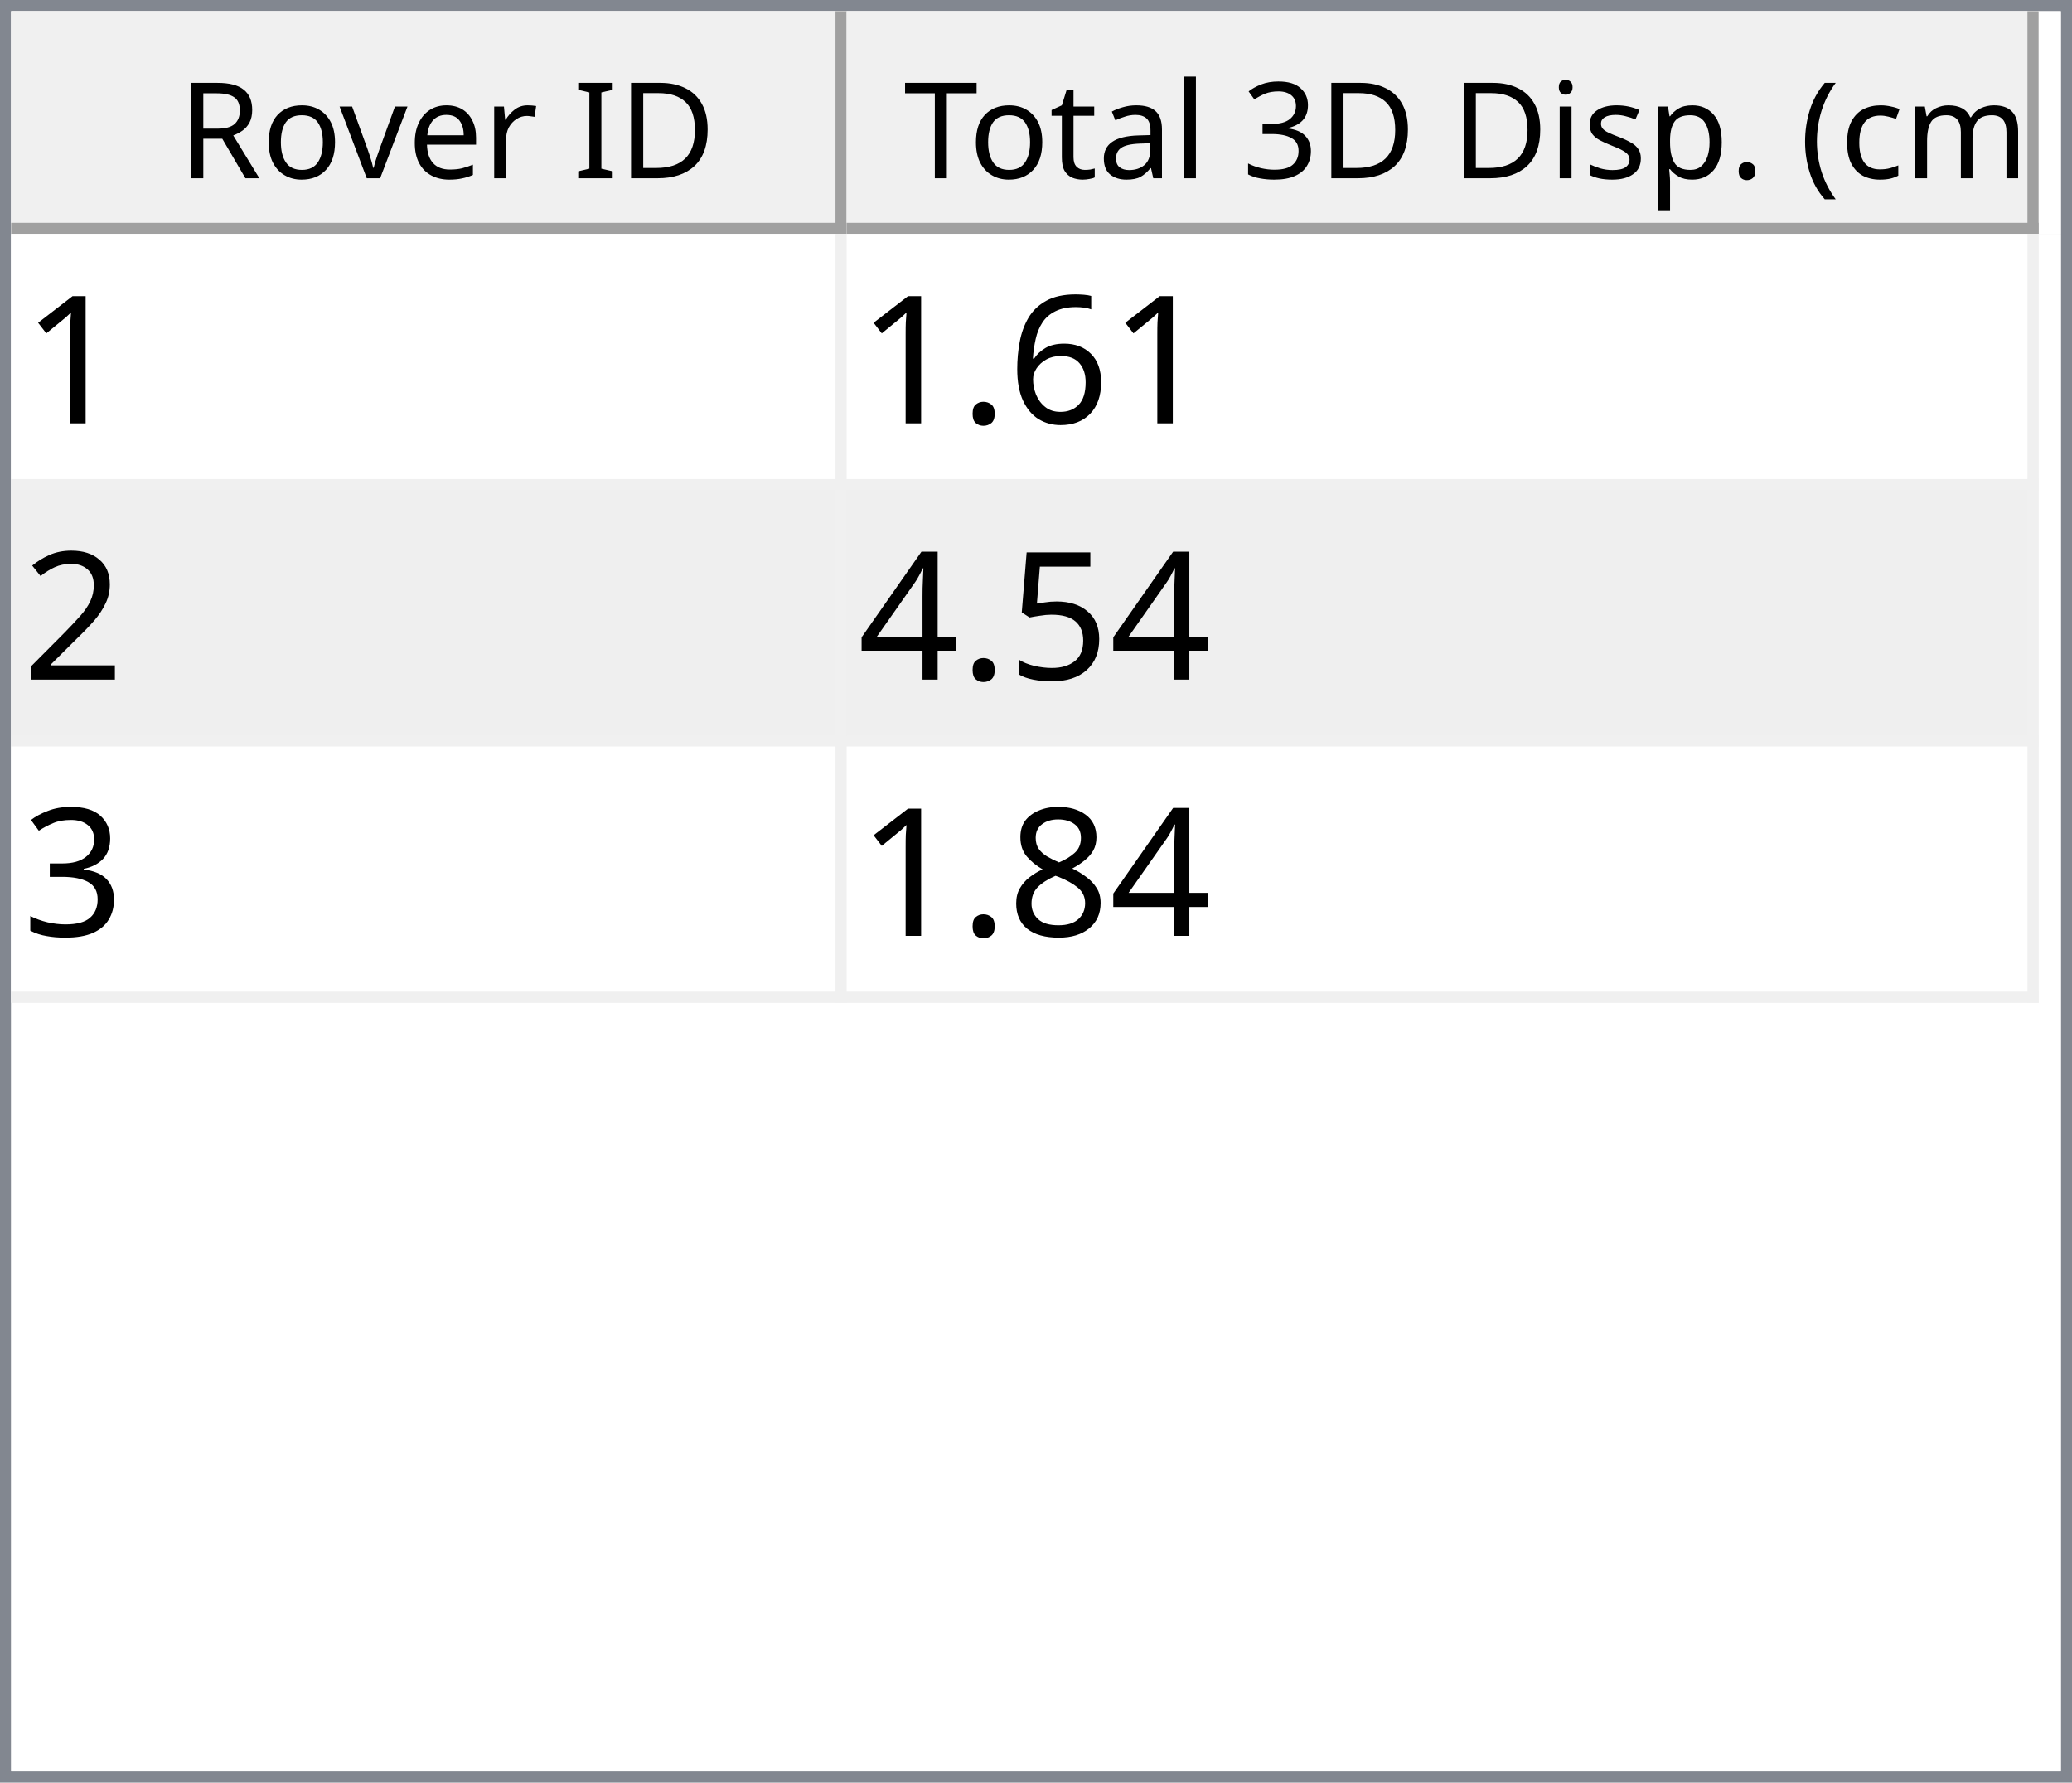
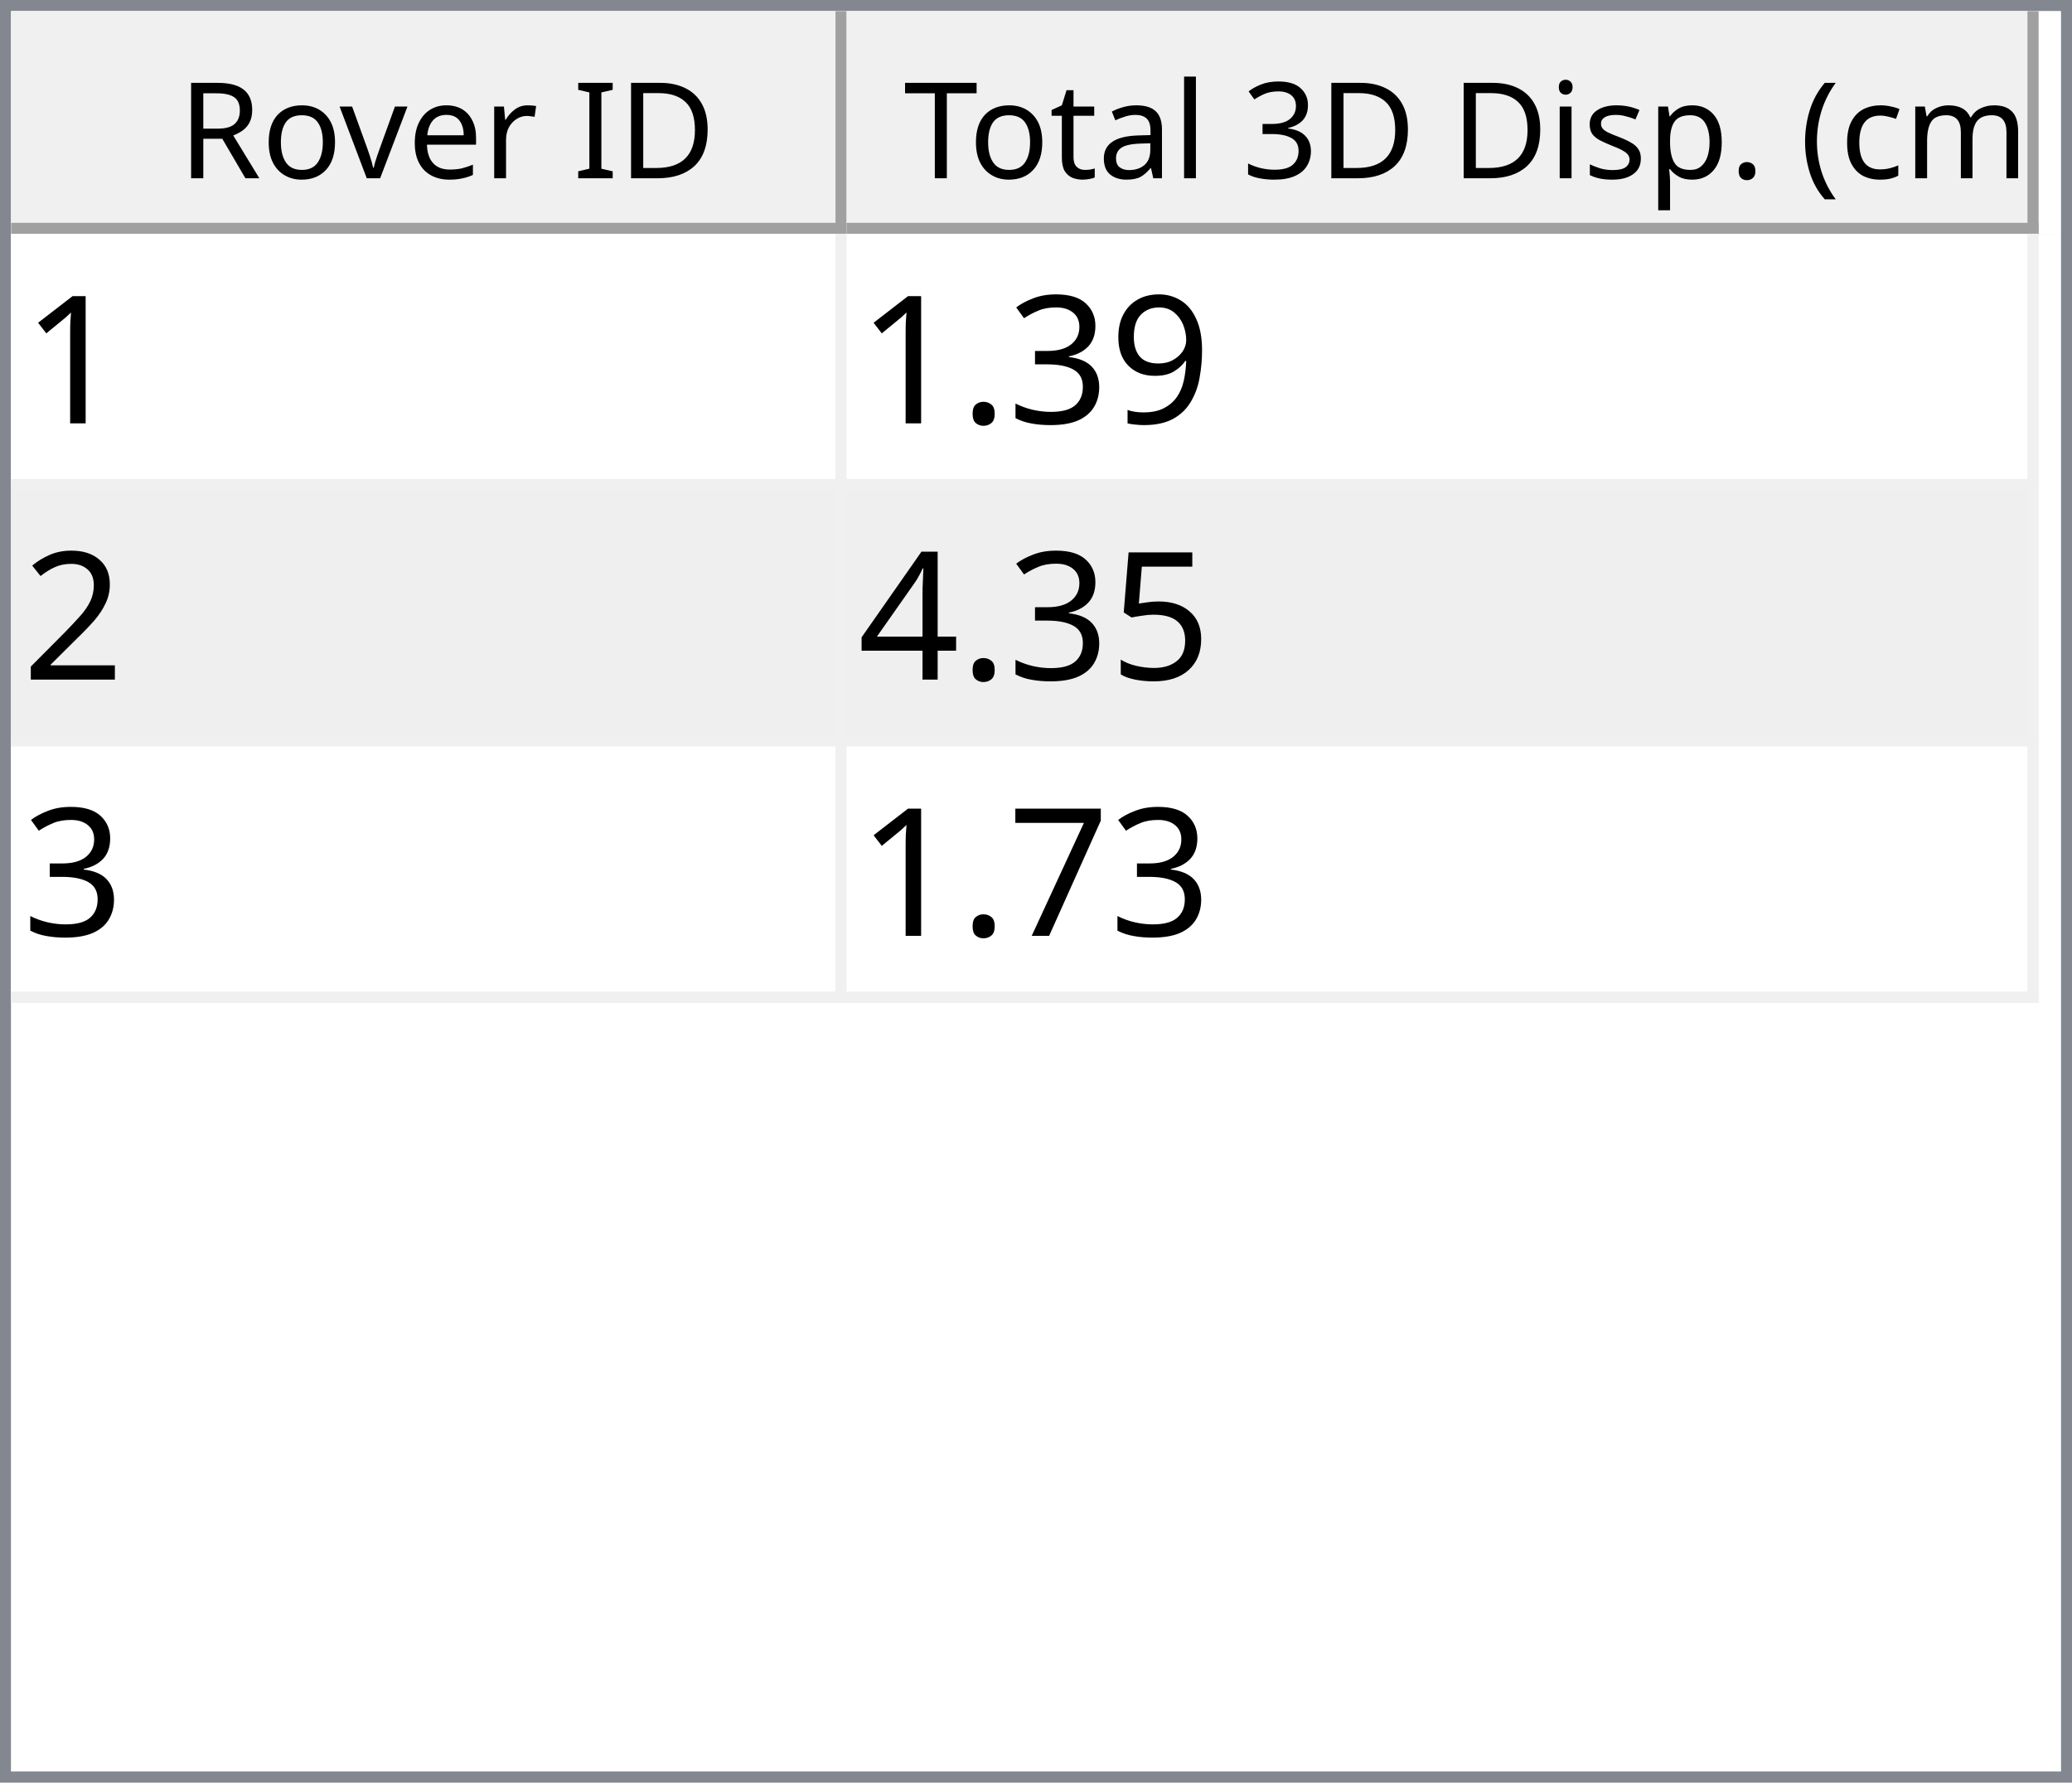
<svg xmlns="http://www.w3.org/2000/svg" style="fill-opacity:1; color-rendering:auto; color-interpolation:auto; text-rendering:auto; stroke:black; stroke-linecap:square; stroke-miterlimit:10; shape-rendering:auto; stroke-opacity:1; fill:black; stroke-dasharray:none; font-weight:normal; stroke-width:1; font-family:'Dialog'; font-style:normal; stroke-linejoin:miter; font-size:12px; stroke-dashoffset:0; image-rendering:auto;" width="186" height="160">
  <defs id="genericDefs" />
  <g>
    <defs id="defs1">
      <clipPath clipPathUnits="userSpaceOnUse" id="clipPath1">
        <path d="M0 0 L186 0 L186 160 L0 160 L0 0 Z" />
      </clipPath>
      <clipPath clipPathUnits="userSpaceOnUse" id="clipPath2">
        <path d="M0 0 L0 160 L186 160 L186 0 Z" />
      </clipPath>
      <clipPath clipPathUnits="userSpaceOnUse" id="clipPath3">
        <path d="M0 0 L0 20 L184 20 L184 0 Z" />
      </clipPath>
      <clipPath clipPathUnits="userSpaceOnUse" id="clipPath4">
        <path d="M0 0 L0 20 L75 20 L75 0 Z" />
      </clipPath>
      <clipPath clipPathUnits="userSpaceOnUse" id="clipPath5">
        <path d="M1 1 L1 19 L74 19 L74 1 Z" />
      </clipPath>
      <clipPath clipPathUnits="userSpaceOnUse" id="clipPath6">
        <path d="M0 0 L0 18 L73 18 L73 0 Z" />
      </clipPath>
      <clipPath clipPathUnits="userSpaceOnUse" id="clipPath7">
        <path d="M-0.5 -0.5 L-0.5 19.5 L74.5 19.5 L74.5 -0.5 Z" />
      </clipPath>
      <clipPath clipPathUnits="userSpaceOnUse" id="clipPath8">
        <path d="M0 0 L0 20 L107 20 L107 0 Z" />
      </clipPath>
      <clipPath clipPathUnits="userSpaceOnUse" id="clipPath9">
        <path d="M1 1 L1 19 L106 19 L106 1 Z" />
      </clipPath>
      <clipPath clipPathUnits="userSpaceOnUse" id="clipPath10">
        <path d="M0 0 L0 18 L105 18 L105 0 Z" />
      </clipPath>
      <clipPath clipPathUnits="userSpaceOnUse" id="clipPath11">
        <path d="M-0.5 -0.5 L-0.5 19.5 L106.5 19.5 L106.5 -0.5 Z" />
      </clipPath>
      <clipPath clipPathUnits="userSpaceOnUse" id="clipPath12">
        <path d="M0 0 L0 138 L184 138 L184 0 Z" />
      </clipPath>
      <clipPath clipPathUnits="userSpaceOnUse" id="clipPath13">
        <path d="M0 0 L0 69 L182 69 L182 0 Z" />
      </clipPath>
      <clipPath clipPathUnits="userSpaceOnUse" id="clipPath14">
        <path d="M-0.5 -0.5 L-0.5 68.5 L181.5 68.5 L181.5 -0.5 Z" />
      </clipPath>
      <clipPath clipPathUnits="userSpaceOnUse" id="clipPath15">
        <path d="M0 0 L0 22 L74 22 L74 0 Z" />
      </clipPath>
      <clipPath clipPathUnits="userSpaceOnUse" id="clipPath16">
        <path d="M0 0 L0 22 L106 22 L106 0 Z" />
      </clipPath>
      <font horiz-adv-x="64.551" id="font1">
        <font-face ascent="107.91" descent="25.098" units-per-em="100" style="font-style:normal; font-family:Segoe UI; font-weight:normal;" />
        <missing-glyph horiz-adv-x="64.551" d="M8.109 0 L8.109 68.266 L56.453 68.266 L56.453 0 L8.109 0 ZM15.328 7.234 L49.219 7.234 L49.219 61.031 L15.328 61.031 L15.328 7.234 Z" />
        <glyph unicode="D" horiz-adv-x="70.117" d="M9.188 0 L9.188 70.016 L28.516 70.016 Q65.531 70.016 65.531 35.891 Q65.531 19.672 55.25 9.836 Q44.969 0 27.734 0 L9.188 0 ZM17.391 62.594 L17.391 7.422 L27.828 7.422 Q41.609 7.422 49.273 14.797 Q56.938 22.172 56.938 35.688 Q56.938 62.594 28.328 62.594 L17.391 62.594 Z" />
        <glyph unicode="I" horiz-adv-x="26.611" d="M17.391 0 L9.188 0 L9.188 70.016 L17.391 70.016 L17.391 0 Z" />
        <glyph unicode=" " horiz-adv-x="27.393" d="" />
        <glyph unicode="r" horiz-adv-x="34.766" d="M34.188 41.891 Q32.078 43.5 28.125 43.5 Q23 43.5 19.555 38.672 Q16.109 33.844 16.109 25.484 L16.109 0 L8.109 0 L8.109 50 L16.109 50 L16.109 39.703 L16.312 39.703 Q18.016 44.969 21.531 47.922 Q25.047 50.875 29.391 50.875 Q32.516 50.875 34.188 50.203 L34.188 41.891 Z" />
        <glyph unicode="e" horiz-adv-x="52.295" d="M48.297 23 L12.984 23 Q13.188 14.656 17.484 10.109 Q21.781 5.562 29.297 5.562 Q37.75 5.562 44.828 11.141 L44.828 3.609 Q38.234 -1.172 27.391 -1.172 Q16.797 -1.172 10.742 5.641 Q4.688 12.453 4.688 24.812 Q4.688 36.469 11.305 43.82 Q17.922 51.172 27.734 51.172 Q37.547 51.172 42.922 44.828 Q48.297 38.484 48.297 27.203 L48.297 23 ZM40.094 29.781 Q40.047 36.719 36.75 40.578 Q33.453 44.438 27.594 44.438 Q21.922 44.438 17.969 40.383 Q14.016 36.328 13.094 29.781 L40.094 29.781 Z" />
        <glyph unicode="v" horiz-adv-x="47.9" d="M47.406 50 L27.484 0 L19.625 0 L0.688 50 L9.469 50 L22.172 13.672 Q23.578 9.672 23.922 6.688 L24.125 6.688 Q24.609 10.453 25.688 13.484 L38.969 50 L47.406 50 Z" />
        <glyph unicode="o" horiz-adv-x="58.594" d="M29 -1.172 Q17.922 -1.172 11.305 5.836 Q4.688 12.844 4.688 24.422 Q4.688 37.016 11.57 44.094 Q18.453 51.172 30.172 51.172 Q41.359 51.172 47.633 44.289 Q53.906 37.406 53.906 25.203 Q53.906 13.234 47.141 6.031 Q40.375 -1.172 29 -1.172 ZM29.594 44.438 Q21.875 44.438 17.383 39.188 Q12.891 33.938 12.891 24.703 Q12.891 15.828 17.43 10.695 Q21.969 5.562 29.594 5.562 Q37.359 5.562 41.531 10.594 Q45.703 15.625 45.703 24.906 Q45.703 34.281 41.531 39.359 Q37.359 44.438 29.594 44.438 Z" />
        <glyph unicode="R" horiz-adv-x="59.814" d="M59.375 0 L49.609 0 L37.891 19.625 Q36.281 22.359 34.766 24.289 Q33.25 26.219 31.664 27.438 Q30.078 28.656 28.25 29.219 Q26.422 29.781 24.125 29.781 L17.391 29.781 L17.391 0 L9.188 0 L9.188 70.016 L30.078 70.016 Q34.672 70.016 38.555 68.867 Q42.438 67.719 45.289 65.375 Q48.141 63.031 49.758 59.547 Q51.375 56.062 51.375 51.375 Q51.375 47.703 50.273 44.656 Q49.172 41.609 47.148 39.211 Q45.125 36.812 42.266 35.133 Q39.406 33.453 35.844 32.516 L35.844 32.328 Q37.594 31.547 38.891 30.547 Q40.188 29.547 41.359 28.18 Q42.531 26.812 43.68 25.078 Q44.828 23.344 46.234 21.047 L59.375 0 ZM17.391 62.594 L17.391 37.203 L28.516 37.203 Q31.594 37.203 34.203 38.133 Q36.812 39.062 38.719 40.797 Q40.625 42.531 41.703 45.047 Q42.781 47.562 42.781 50.688 Q42.781 56.297 39.141 59.445 Q35.5 62.594 28.609 62.594 L17.391 62.594 Z" />
        <glyph unicode=")" horiz-adv-x="30.176" d="M8.297 -15.922 L1.172 -15.922 Q16.406 2.344 16.406 26.812 Q16.406 51.469 1.078 70.016 L8.297 70.016 Q23.531 52.156 23.531 26.703 Q23.531 1.375 8.297 -15.922 Z" />
        <glyph unicode="m" horiz-adv-x="86.133" d="M79.109 0 L71.094 0 L71.094 28.719 Q71.094 37.016 68.531 40.727 Q65.969 44.438 59.906 44.438 Q54.781 44.438 51.195 39.75 Q47.609 35.062 47.609 28.516 L47.609 0 L39.594 0 L39.594 29.688 Q39.594 44.438 28.219 44.438 Q22.953 44.438 19.531 40.016 Q16.109 35.594 16.109 28.516 L16.109 0 L8.109 0 L8.109 50 L16.109 50 L16.109 42.094 L16.312 42.094 Q21.625 51.172 31.844 51.172 Q36.969 51.172 40.773 48.312 Q44.578 45.453 46 40.828 Q51.562 51.172 62.594 51.172 Q79.109 51.172 79.109 30.812 L79.109 0 Z" />
        <glyph unicode="c" horiz-adv-x="46.191" d="M42.188 2.297 Q36.422 -1.172 28.516 -1.172 Q17.828 -1.172 11.258 5.789 Q4.688 12.75 4.688 23.828 Q4.688 36.188 11.766 43.68 Q18.844 51.172 30.672 51.172 Q37.25 51.172 42.281 48.734 L42.281 40.531 Q36.719 44.438 30.375 44.438 Q22.703 44.438 17.797 38.945 Q12.891 33.453 12.891 24.516 Q12.891 15.719 17.508 10.641 Q22.125 5.562 29.891 5.562 Q36.422 5.562 42.188 9.906 L42.188 2.297 Z" />
        <glyph unicode="(" horiz-adv-x="30.176" d="M29.109 -15.922 L21.969 -15.922 Q6.844 1.375 6.844 26.703 Q6.844 52.156 21.969 70.016 L29.203 70.016 Q13.875 51.469 13.875 26.812 Q13.875 2.344 29.109 -15.922 Z" />
        <glyph unicode="." horiz-adv-x="21.68" d="M10.891 -1.078 Q8.641 -1.078 7.055 0.539 Q5.469 2.156 5.469 4.391 Q5.469 6.641 7.055 8.273 Q8.641 9.906 10.891 9.906 Q13.188 9.906 14.797 8.273 Q16.406 6.641 16.406 4.391 Q16.406 2.156 14.797 0.539 Q13.188 -1.078 10.891 -1.078 Z" />
        <glyph unicode="p" horiz-adv-x="58.789" d="M16.312 7.234 L16.109 7.234 L16.109 -23 L8.109 -23 L8.109 50 L16.109 50 L16.109 41.219 L16.312 41.219 Q22.219 51.172 33.594 51.172 Q43.266 51.172 48.688 44.461 Q54.109 37.75 54.109 26.469 Q54.109 13.922 48 6.375 Q41.891 -1.172 31.297 -1.172 Q21.578 -1.172 16.312 7.234 ZM16.109 27.391 L16.109 20.406 Q16.109 14.203 20.141 9.883 Q24.172 5.562 30.375 5.562 Q37.641 5.562 41.773 11.133 Q45.906 16.703 45.906 26.609 Q45.906 34.969 42.047 39.703 Q38.188 44.438 31.594 44.438 Q24.609 44.438 20.359 39.578 Q16.109 34.719 16.109 27.391 Z" />
        <glyph unicode="s" horiz-adv-x="42.432" d="M5.078 1.812 L5.078 10.406 Q11.625 5.562 19.484 5.562 Q30.031 5.562 30.031 12.594 Q30.031 14.594 29.125 15.992 Q28.219 17.391 26.68 18.461 Q25.141 19.531 23.07 20.383 Q21 21.234 18.609 22.172 Q15.281 23.484 12.766 24.828 Q10.25 26.172 8.57 27.859 Q6.891 29.547 6.031 31.695 Q5.172 33.844 5.172 36.719 Q5.172 40.234 6.789 42.945 Q8.406 45.656 11.086 47.484 Q13.766 49.312 17.211 50.242 Q20.656 51.172 24.312 51.172 Q30.812 51.172 35.938 48.922 L35.938 40.828 Q30.422 44.438 23.25 44.438 Q21 44.438 19.195 43.922 Q17.391 43.406 16.094 42.477 Q14.797 41.547 14.086 40.258 Q13.375 38.969 13.375 37.406 Q13.375 35.453 14.086 34.133 Q14.797 32.812 16.164 31.789 Q17.531 30.766 19.484 29.938 Q21.438 29.109 23.922 28.125 Q27.25 26.859 29.883 25.516 Q32.516 24.172 34.375 22.484 Q36.234 20.797 37.234 18.602 Q38.234 16.406 38.234 13.375 Q38.234 9.672 36.602 6.938 Q34.969 4.203 32.234 2.398 Q29.5 0.594 25.93 -0.289 Q22.359 -1.172 18.453 -1.172 Q10.75 -1.172 5.078 1.812 Z" />
        <glyph unicode="i" horiz-adv-x="24.219" d="M12.203 62.703 Q10.062 62.703 8.547 64.164 Q7.031 65.625 7.031 67.875 Q7.031 70.125 8.547 71.609 Q10.062 73.094 12.203 73.094 Q14.406 73.094 15.945 71.609 Q17.484 70.125 17.484 67.875 Q17.484 65.719 15.945 64.211 Q14.406 62.703 12.203 62.703 ZM16.109 0 L8.109 0 L8.109 50 L16.109 50 L16.109 0 Z" />
        <glyph unicode="3" horiz-adv-x="53.906" d="M46.531 19.828 Q46.531 15.094 44.75 11.211 Q42.969 7.328 39.719 4.57 Q36.469 1.812 31.93 0.297 Q27.391 -1.219 21.922 -1.219 Q11.922 -1.219 6 2.594 L6 11.188 Q13.094 5.609 22.219 5.609 Q25.875 5.609 28.828 6.539 Q31.781 7.469 33.906 9.227 Q36.031 10.984 37.18 13.477 Q38.328 15.969 38.328 19.094 Q38.328 32.812 18.797 32.812 L12.984 32.812 L12.984 39.594 L18.5 39.594 Q35.797 39.594 35.797 52.484 Q35.797 64.406 22.609 64.406 Q15.188 64.406 8.688 59.422 L8.688 67.188 Q15.375 71.188 24.609 71.188 Q29 71.188 32.57 69.969 Q36.141 68.75 38.68 66.555 Q41.219 64.359 42.609 61.281 Q44 58.203 44 54.5 Q44 40.672 30.031 36.719 L30.031 36.531 Q33.594 36.141 36.625 34.797 Q39.656 33.453 41.852 31.305 Q44.047 29.156 45.289 26.25 Q46.531 23.344 46.531 19.828 Z" />
        <glyph unicode="l" horiz-adv-x="24.219" d="M16.109 0 L8.109 0 L8.109 74.031 L16.109 74.031 L16.109 0 Z" />
        <glyph unicode="a" horiz-adv-x="50.879" d="M43.891 0 L35.891 0 L35.891 7.812 L35.688 7.812 Q30.469 -1.172 20.312 -1.172 Q12.844 -1.172 8.617 2.781 Q4.391 6.734 4.391 13.281 Q4.391 27.297 20.906 29.594 L35.891 31.688 Q35.891 44.438 25.594 44.438 Q16.547 44.438 9.281 38.281 L9.281 46.484 Q16.656 51.172 26.266 51.172 Q43.891 51.172 43.891 32.516 L43.891 0 ZM35.891 25.297 L23.828 23.641 Q18.266 22.859 15.43 20.875 Q12.594 18.891 12.594 13.875 Q12.594 10.203 15.211 7.883 Q17.828 5.562 22.172 5.562 Q28.125 5.562 32.008 9.742 Q35.891 13.922 35.891 20.312 L35.891 25.297 Z" />
        <glyph unicode="t" horiz-adv-x="33.887" d="M31.297 0.484 Q28.469 -1.078 23.828 -1.078 Q10.688 -1.078 10.688 13.578 L10.688 43.172 L2.094 43.172 L2.094 50 L10.688 50 L10.688 62.203 L18.703 64.797 L18.703 50 L31.297 50 L31.297 43.172 L18.703 43.172 L18.703 14.984 Q18.703 9.969 20.414 7.82 Q22.125 5.672 26.078 5.672 Q29.109 5.672 31.297 7.328 L31.297 0.484 Z" />
        <glyph unicode="T" horiz-adv-x="52.393" d="M50.594 62.594 L30.375 62.594 L30.375 0 L22.172 0 L22.172 62.594 L2 62.594 L2 70.016 L50.594 70.016 L50.594 62.594 Z" />
      </font>
      <font horiz-adv-x="75.0" id="font2">
        <font-face ascent="100.537" descent="21.973" units-per-em="100" style="font-style:normal; font-family:sans-serif; font-weight:normal;" />
        <missing-glyph horiz-adv-x="75.0" d="M12.5 0 L12.5 62.5 L62.5 62.5 L62.5 0 L12.5 0 ZM14.062 1.562 L60.938 1.562 L60.938 60.938 L14.062 60.938 L14.062 1.562 Z" />
        <glyph unicode="1" horiz-adv-x="55.615" d="M37.25 0 L28.469 0 L28.469 56 Q25.297 52.984 20.141 49.953 Q14.984 46.922 10.891 45.406 L10.891 53.906 Q18.266 57.375 23.781 62.305 Q29.297 67.234 31.594 71.875 L37.25 71.875 L37.25 0 Z" />
-         <glyph unicode="6" horiz-adv-x="55.615" d="M49.75 54.047 L41.016 53.375 Q39.844 58.547 37.703 60.891 Q34.125 64.656 28.906 64.656 Q24.703 64.656 21.531 62.312 Q17.391 59.281 14.992 53.469 Q12.594 47.656 12.5 36.922 Q15.672 41.75 20.266 44.094 Q24.859 46.438 29.891 46.438 Q38.672 46.438 44.852 39.969 Q51.031 33.5 51.031 23.25 Q51.031 16.5 48.125 10.719 Q45.219 4.938 40.141 1.859 Q35.062 -1.219 28.609 -1.219 Q17.625 -1.219 10.695 6.859 Q3.766 14.938 3.766 33.5 Q3.766 54.25 11.422 63.672 Q18.109 71.875 29.438 71.875 Q37.891 71.875 43.289 67.141 Q48.688 62.406 49.75 54.047 ZM13.875 23.188 Q13.875 18.656 15.797 14.508 Q17.719 10.359 21.188 8.18 Q24.656 6 28.469 6 Q34.031 6 38.039 10.492 Q42.047 14.984 42.047 22.703 Q42.047 30.125 38.086 34.398 Q34.125 38.672 28.125 38.672 Q22.172 38.672 18.023 34.398 Q13.875 30.125 13.875 23.188 Z" />
+         <glyph unicode="9" horiz-adv-x="55.615" d="M5.469 16.547 L13.922 17.328 Q14.984 11.375 18.016 8.688 Q21.047 6 25.781 6 Q29.828 6 32.883 7.859 Q35.938 9.719 37.891 12.82 Q39.844 15.922 41.164 21.195 Q42.484 26.469 42.484 31.938 Q42.484 32.516 42.438 33.688 Q39.797 29.5 35.234 26.883 Q30.672 24.266 25.344 24.266 Q16.453 24.266 10.305 30.711 Q4.156 37.156 4.156 47.703 Q4.156 58.594 10.578 65.234 Q17 71.875 26.656 71.875 Q33.641 71.875 39.43 68.117 Q45.219 64.359 48.219 57.398 Q51.219 50.438 51.219 37.25 Q51.219 23.531 48.242 15.406 Q45.266 7.281 39.383 3.031 Q33.5 -1.219 25.594 -1.219 Q17.188 -1.219 11.867 3.445 Q6.547 8.109 5.469 16.547 ZM41.453 48.141 Q41.453 55.719 37.43 60.156 Q33.406 64.594 27.734 64.594 Q21.875 64.594 17.531 59.812 Q13.188 55.031 13.188 47.406 Q13.188 40.578 17.312 36.305 Q21.438 32.031 27.484 32.031 Q33.594 32.031 37.523 36.305 Q41.453 40.578 41.453 48.141 Z" />
+         <glyph unicode="3" horiz-adv-x="55.615" d="M4.203 18.891 L12.984 20.062 Q14.5 12.594 18.141 9.297 Q21.781 6 27 6 Q33.203 6 37.477 10.297 Q41.75 14.594 41.75 20.953 Q41.75 27 37.797 30.93 Q33.844 34.859 27.734 34.859 Q25.25 34.859 21.531 33.891 L22.516 41.609 Q23.391 41.5 23.922 41.5 Q29.547 41.5 34.039 44.43 Q38.531 47.359 38.531 53.469 Q38.531 58.297 35.258 61.477 Q31.984 64.656 26.812 64.656 Q21.688 64.656 18.266 61.43 Q14.844 58.203 13.875 51.766 L5.078 53.328 Q6.688 62.156 12.398 67.016 Q18.109 71.875 26.609 71.875 Q32.469 71.875 37.398 69.359 Q42.328 66.844 44.945 62.5 Q47.562 58.156 47.562 53.266 Q47.562 48.641 45.07 44.828 Q42.578 41.016 37.703 38.766 Q44.047 37.312 47.562 32.695 Q51.078 28.078 51.078 21.141 Q51.078 11.766 44.242 5.25 Q37.406 -1.266 26.953 -1.266 Q17.531 -1.266 11.305 4.352 Q5.078 9.969 4.203 18.891 Z" />
        <glyph unicode="." horiz-adv-x="27.783" d="M9.078 0 L9.078 10.016 L19.094 10.016 L19.094 0 L9.078 0 Z" />
        <glyph unicode="2" horiz-adv-x="55.615" d="M50.344 8.453 L50.344 0 L3.031 0 Q2.938 3.172 4.047 6.109 Q5.859 10.938 9.836 15.625 Q13.812 20.312 21.344 26.469 Q33.016 36.031 37.117 41.625 Q41.219 47.219 41.219 52.203 Q41.219 57.422 37.477 61.008 Q33.734 64.594 27.734 64.594 Q21.391 64.594 17.578 60.789 Q13.766 56.984 13.719 50.25 L4.688 51.172 Q5.609 61.281 11.664 66.578 Q17.719 71.875 27.938 71.875 Q38.234 71.875 44.242 66.164 Q50.25 60.453 50.25 52 Q50.25 47.703 48.492 43.555 Q46.734 39.406 42.656 34.812 Q38.578 30.219 29.109 22.219 Q21.188 15.578 18.945 13.211 Q16.703 10.844 15.234 8.453 L50.344 8.453 Z" />
        <glyph unicode="5" horiz-adv-x="55.615" d="M4.156 18.75 L13.375 19.531 Q14.406 12.797 18.141 9.398 Q21.875 6 27.156 6 Q33.5 6 37.891 10.789 Q42.281 15.578 42.281 23.484 Q42.281 31 38.062 35.352 Q33.844 39.703 27 39.703 Q22.75 39.703 19.336 37.773 Q15.922 35.844 13.969 32.766 L5.719 33.844 L12.641 70.609 L48.25 70.609 L48.25 62.203 L19.672 62.203 L15.828 42.969 Q22.266 47.469 29.344 47.469 Q38.719 47.469 45.164 40.969 Q51.609 34.469 51.609 24.266 Q51.609 14.547 45.953 7.469 Q39.062 -1.219 27.156 -1.219 Q17.391 -1.219 11.211 4.25 Q5.031 9.719 4.156 18.75 Z" />
        <glyph unicode="4" horiz-adv-x="55.615" d="M32.328 0 L32.328 17.141 L1.266 17.141 L1.266 25.203 L33.938 71.578 L41.109 71.578 L41.109 25.203 L50.781 25.203 L50.781 17.141 L41.109 17.141 L41.109 0 L32.328 0 ZM32.328 25.203 L32.328 57.469 L9.906 25.203 L32.328 25.203 Z" />
-         <glyph unicode="3" horiz-adv-x="55.615" d="M4.203 18.891 L12.984 20.062 Q14.5 12.594 18.141 9.297 Q21.781 6 27 6 Q33.203 6 37.477 10.297 Q41.75 14.594 41.75 20.953 Q41.75 27 37.797 30.93 Q33.844 34.859 27.734 34.859 Q25.25 34.859 21.531 33.891 L22.516 41.609 Q23.391 41.5 23.922 41.5 Q29.547 41.5 34.039 44.43 Q38.531 47.359 38.531 53.469 Q38.531 58.297 35.258 61.477 Q31.984 64.656 26.812 64.656 Q21.688 64.656 18.266 61.43 Q14.844 58.203 13.875 51.766 L5.078 53.328 Q6.688 62.156 12.398 67.016 Q18.109 71.875 26.609 71.875 Q32.469 71.875 37.398 69.359 Q42.328 66.844 44.945 62.5 Q47.562 58.156 47.562 53.266 Q47.562 48.641 45.07 44.828 Q42.578 41.016 37.703 38.766 Q44.047 37.312 47.562 32.695 Q51.078 28.078 51.078 21.141 Q51.078 11.766 44.242 5.25 Q37.406 -1.266 26.953 -1.266 Q17.531 -1.266 11.305 4.352 Q5.078 9.969 4.203 18.891 Z" />
-         <glyph unicode="8" horiz-adv-x="55.615" d="M17.672 38.812 Q12.203 40.828 9.57 44.539 Q6.938 48.25 6.938 53.422 Q6.938 61.234 12.555 66.555 Q18.172 71.875 27.484 71.875 Q36.859 71.875 42.578 66.43 Q48.297 60.984 48.297 53.172 Q48.297 48.188 45.68 44.508 Q43.062 40.828 37.75 38.812 Q44.344 36.672 47.781 31.883 Q51.219 27.094 51.219 20.453 Q51.219 11.281 44.727 5.031 Q38.234 -1.219 27.641 -1.219 Q17.047 -1.219 10.547 5.055 Q4.047 11.328 4.047 20.703 Q4.047 27.688 7.594 32.398 Q11.141 37.109 17.672 38.812 ZM15.922 53.719 Q15.922 48.641 19.195 45.414 Q22.469 42.188 27.688 42.188 Q32.766 42.188 36.016 45.383 Q39.266 48.578 39.266 53.219 Q39.266 58.062 35.914 61.359 Q32.562 64.656 27.594 64.656 Q22.562 64.656 19.242 61.43 Q15.922 58.203 15.922 53.719 ZM13.094 20.656 Q13.094 16.891 14.875 13.375 Q16.656 9.859 20.172 7.93 Q23.688 6 27.734 6 Q34.031 6 38.133 10.055 Q42.234 14.109 42.234 20.359 Q42.234 26.703 38.016 30.859 Q33.797 35.016 27.438 35.016 Q21.234 35.016 17.164 30.914 Q13.094 26.812 13.094 20.656 Z" />
+         <glyph unicode="7" horiz-adv-x="55.615" d="M4.734 62.203 L4.734 70.656 L51.078 70.656 L51.078 63.812 Q44.234 56.547 37.523 44.484 Q30.812 32.422 27.156 19.672 Q24.516 10.688 23.781 0 L14.75 0 Q14.891 8.453 18.062 20.414 Q21.234 32.375 27.172 43.484 Q33.109 54.594 39.797 62.203 L4.734 62.203 Z" />
      </font>
    </defs>
    <g style="fill:white; stroke:white;">
      <rect x="0" y="0" width="186" style="clip-path:url(#clipPath1); stroke:none;" height="160" />
    </g>
    <g style="fill:white; text-rendering:optimizeSpeed; color-rendering:optimizeSpeed; image-rendering:optimizeSpeed; shape-rendering:crispEdges; stroke:white; color-interpolation:sRGB;">
      <rect x="0" width="186" height="160" y="0" style="stroke:none;" />
      <path style="stroke:none;" d="M0 160 L186 160 L186 0 L0 0 Z" />
    </g>
    <g style="fill:rgb(240,240,240); font-family:'Segoe UI'; stroke:rgb(240,240,240);">
      <rect x="0" y="0" width="186" style="clip-path:url(#clipPath2); stroke:none;" height="160" />
    </g>
    <g style="fill:rgb(130,135,144); font-family:'Segoe UI'; stroke:rgb(130,135,144);">
      <path d="M0 0 L186 0 L186 160 L0 160 L0 0 ZM1 1 L185 1 L185 159 L1 159 L1 1 Z" style="fill-rule:evenodd; clip-path:url(#clipPath2); stroke:none;" />
    </g>
    <g style="fill:white; font-family:'Segoe UI'; stroke:white;" transform="translate(1,1)">
      <rect x="0" y="0" width="184" style="clip-path:url(#clipPath3); stroke:none;" height="20" />
    </g>
    <g style="fill:rgb(240,240,240); font-family:'Segoe UI'; stroke:rgb(240,240,240);" transform="translate(1,1)">
      <rect x="0" y="0" width="75" style="clip-path:url(#clipPath4); stroke:none;" height="20" />
    </g>
    <g style="font-family:'Segoe UI';" transform="translate(2,2)">
      <text x="14" xml:space="preserve" y="14" style="clip-path:url(#clipPath6); stroke:none;">Rover ID</text>
    </g>
    <g style="fill:rgb(160,160,160); font-family:'Segoe UI'; stroke:rgb(160,160,160); stroke-linejoin:bevel;" transform="translate(1.5,1.5)">
      <line x1="74" x2="74" y1="0" style="fill:none; clip-path:url(#clipPath7);" y2="19" />
    </g>
    <g style="fill:rgb(160,160,160); font-family:'Segoe UI'; stroke:rgb(160,160,160); stroke-linejoin:bevel;" transform="matrix(1,0,0,1,1,1) translate(0.5,0.5)">
      <line x1="0" x2="74" y1="19" style="fill:none; clip-path:url(#clipPath7);" y2="19" />
    </g>
    <g style="fill:rgb(240,240,240); font-family:'Segoe UI'; stroke:rgb(240,240,240);" transform="translate(76,1)">
      <rect x="0" y="0" width="107" style="clip-path:url(#clipPath8); stroke:none;" height="20" />
    </g>
    <g style="font-family:'Segoe UI';" transform="translate(77,2)">
      <text x="1" xml:space="preserve" y="14" style="clip-path:url(#clipPath10); stroke:none;"> Total 3D Disp. (cm)</text>
    </g>
    <g style="fill:rgb(160,160,160); font-family:'Segoe UI'; stroke:rgb(160,160,160); stroke-linejoin:bevel;" transform="translate(76.5,1.5)">
      <line x1="106" x2="106" y1="0" style="fill:none; clip-path:url(#clipPath11);" y2="19" />
    </g>
    <g style="fill:rgb(160,160,160); font-family:'Segoe UI'; stroke:rgb(160,160,160); stroke-linejoin:bevel;" transform="matrix(1,0,0,1,76,1) translate(0.5,0.5)">
      <line x1="0" x2="106" y1="19" style="fill:none; clip-path:url(#clipPath11);" y2="19" />
    </g>
    <g style="fill:white; font-family:'Segoe UI'; stroke:white;" transform="translate(1,21)">
      <rect x="0" y="0" width="184" style="clip-path:url(#clipPath12); stroke:none;" height="138" />
    </g>
    <g style="fill:rgb(240,240,240); font-size:16px; font-family:sans-serif; stroke:rgb(240,240,240);" transform="translate(1,21)">
      <rect x="0" y="0" width="182" style="clip-path:url(#clipPath13); stroke:none;" height="69" />
      <line transform="translate(0.5,0.5)" x1="0" x2="181" y1="22" style="clip-path:url(#clipPath14); fill:none; stroke-linejoin:bevel;" y2="22" />
    </g>
    <g transform="matrix(1,0,0,1,1,21) translate(0.5,0.5)" style="fill:rgb(240,240,240); font-size:16px; font-family:sans-serif; stroke:rgb(240,240,240); stroke-linejoin:bevel;">
      <line x1="0" x2="181" y1="45" style="fill:none; clip-path:url(#clipPath14);" y2="45" />
    </g>
    <g transform="matrix(1,0,0,1,1,21) translate(0.5,0.5)" style="fill:rgb(240,240,240); font-size:16px; font-family:sans-serif; stroke:rgb(240,240,240); stroke-linejoin:bevel;">
      <line x1="0" x2="181" y1="68" style="fill:none; clip-path:url(#clipPath14);" y2="68" />
    </g>
    <g transform="matrix(1,0,0,1,1,21) translate(0.5,0.5)" style="fill:rgb(240,240,240); font-size:16px; font-family:sans-serif; stroke:rgb(240,240,240); stroke-linejoin:bevel;">
      <line x1="74" x2="74" y1="0" style="fill:none; clip-path:url(#clipPath14);" y2="68" />
    </g>
    <g transform="matrix(1,0,0,1,1,21) translate(0.5,0.5)" style="fill:rgb(240,240,240); font-size:16px; font-family:sans-serif; stroke:rgb(240,240,240); stroke-linejoin:bevel;">
      <line x1="181" x2="181" y1="0" style="fill:none; clip-path:url(#clipPath14);" y2="68" />
    </g>
    <g style="fill:white; font-size:16px; font-family:sans-serif; stroke:white;" transform="matrix(1,0,0,1,1,21)">
      <rect x="0" y="0" width="74" style="clip-path:url(#clipPath15); stroke:none;" height="22" />
      <text x="1" y="17" style="fill:black; clip-path:url(#clipPath15); stroke:none;" xml:space="preserve">1</text>
    </g>
    <g style="fill:white; font-size:16px; font-family:sans-serif; stroke:white;" transform="matrix(1,0,0,1,1,21) translate(75,0)">
      <rect x="0" y="0" width="106" style="clip-path:url(#clipPath16); stroke:none;" height="22" />
-       <text x="1" y="17" style="fill:black; clip-path:url(#clipPath16); stroke:none;" xml:space="preserve">1.61</text>
+       <text x="1" y="17" style="fill:black; clip-path:url(#clipPath16); stroke:none;" xml:space="preserve">1.39</text>
    </g>
    <g style="fill:rgb(239,239,239); font-size:16px; font-family:sans-serif; stroke:rgb(239,239,239);" transform="matrix(1,0,0,1,1,21) translate(0,23)">
      <rect x="0" y="0" width="74" style="clip-path:url(#clipPath15); stroke:none;" height="22" />
      <text x="1" y="17" style="fill:black; clip-path:url(#clipPath15); stroke:none;" xml:space="preserve">2</text>
    </g>
    <g style="fill:rgb(239,239,239); font-size:16px; font-family:sans-serif; stroke:rgb(239,239,239);" transform="matrix(1,0,0,1,1,21) translate(75,23)">
      <rect x="0" y="0" width="106" style="clip-path:url(#clipPath16); stroke:none;" height="22" />
-       <text x="1" y="17" style="fill:black; clip-path:url(#clipPath16); stroke:none;" xml:space="preserve">4.54</text>
+       <text x="1" y="17" style="fill:black; clip-path:url(#clipPath16); stroke:none;" xml:space="preserve">4.35</text>
    </g>
    <g style="fill:white; font-size:16px; font-family:sans-serif; stroke:white;" transform="matrix(1,0,0,1,1,21) translate(0,46)">
      <rect x="0" y="0" width="74" style="clip-path:url(#clipPath15); stroke:none;" height="22" />
      <text x="1" y="17" style="fill:black; clip-path:url(#clipPath15); stroke:none;" xml:space="preserve">3</text>
    </g>
    <g style="fill:white; font-size:16px; font-family:sans-serif; stroke:white;" transform="matrix(1,0,0,1,1,21) translate(75,46)">
      <rect x="0" y="0" width="106" style="clip-path:url(#clipPath16); stroke:none;" height="22" />
-       <text x="1" y="17" style="fill:black; clip-path:url(#clipPath16); stroke:none;" xml:space="preserve">1.84</text>
+       <text x="1" y="17" style="fill:black; clip-path:url(#clipPath16); stroke:none;" xml:space="preserve">1.73</text>
    </g>
  </g>
</svg>
